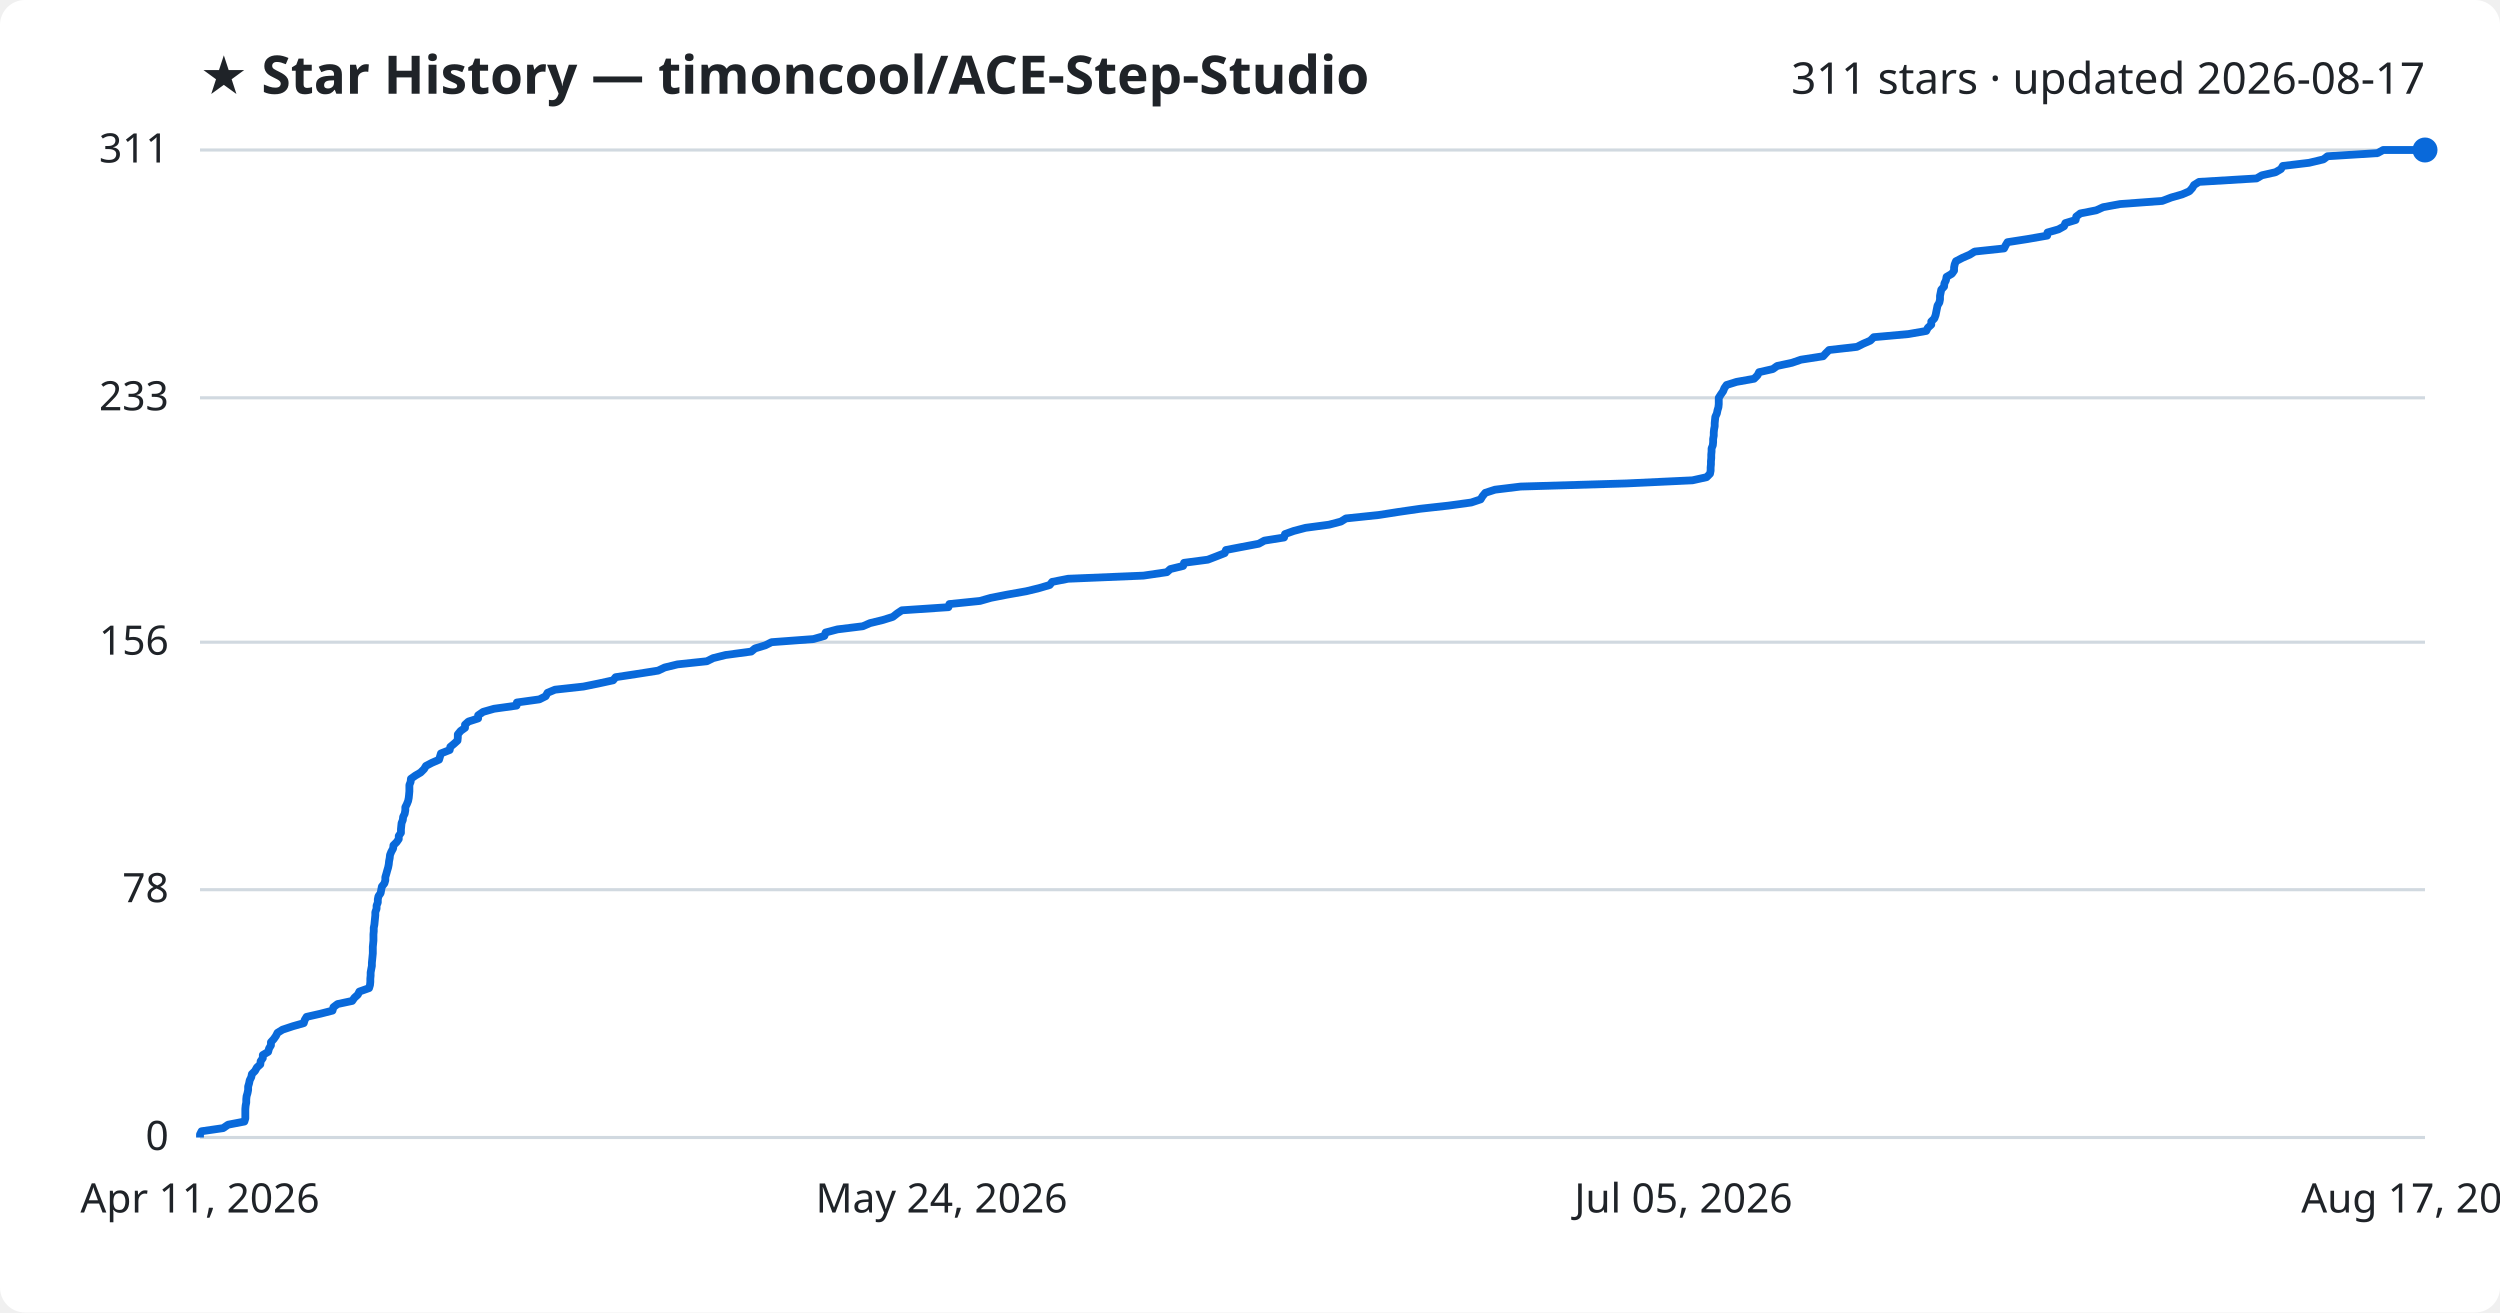
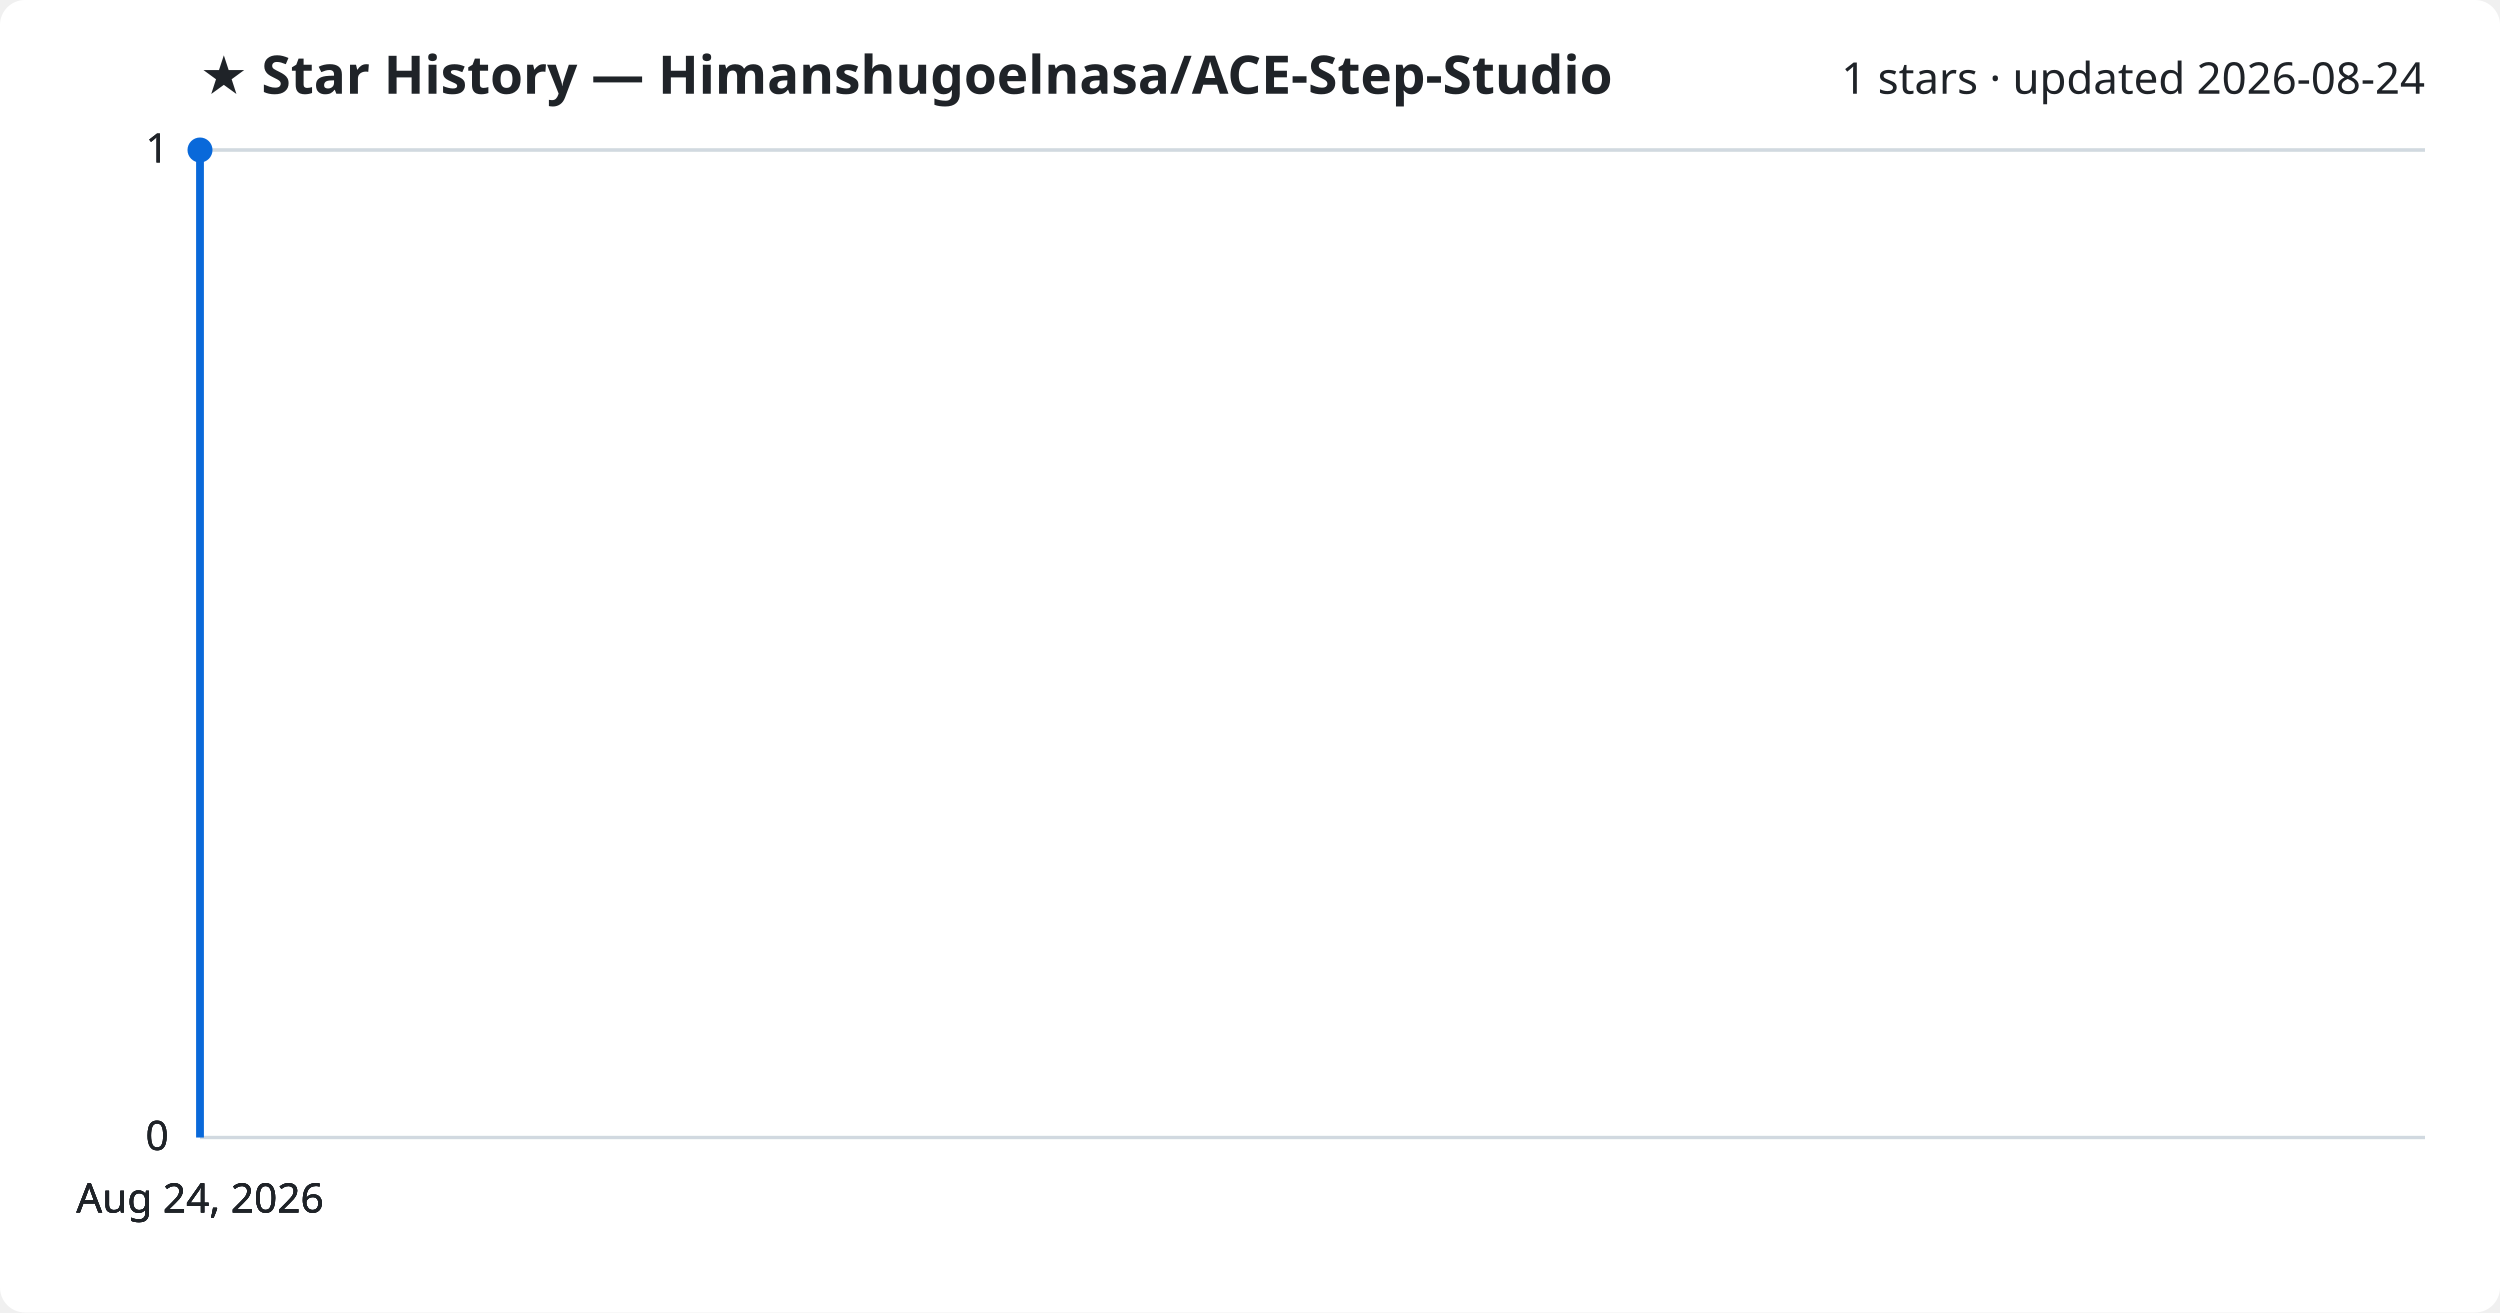
<svg xmlns="http://www.w3.org/2000/svg" viewBox="0 0 800 420" font-family="Segoe UI, sans-serif">
  <rect width="800" height="420" fill="#ffffff" rx="8" />
-   <text x="64" y="30" fill="#1f2328" font-size="17" font-weight="700">★ Star History — timoncool/ACE-Step-Studio</text>
-   <text x="776" y="30" fill="#1f2328" font-size="14" text-anchor="end">311 stars · updated 2026-08-17</text>
+   <text x="64" y="30" fill="#1f2328" font-size="17" font-weight="700">★ Star History — Himanshugoelnasa/ACE-Step-Studio</text>
+   <text x="776" y="30" fill="#1f2328" font-size="14" text-anchor="end">1 stars · updated 2026-08-24</text>
  <line x1="64" y1="364.0" x2="776" y2="364.0" stroke="#d1d9e0" stroke-width="1" />
  <text x="54" y="368.0" fill="#1f2328" font-size="13" text-anchor="end">0</text>
-   <line x1="64" y1="284.7" x2="776" y2="284.7" stroke="#d1d9e0" stroke-width="1" />
-   <text x="54" y="288.7" fill="#1f2328" font-size="13" text-anchor="end">78</text>
-   <line x1="64" y1="205.5" x2="776" y2="205.5" stroke="#d1d9e0" stroke-width="1" />
-   <text x="54" y="209.5" fill="#1f2328" font-size="13" text-anchor="end">156</text>
-   <line x1="64" y1="127.3" x2="776" y2="127.3" stroke="#d1d9e0" stroke-width="1" />
-   <text x="54" y="131.3" fill="#1f2328" font-size="13" text-anchor="end">233</text>
+   <line x1="64" y1="364.0" x2="776" y2="364.0" stroke="#d1d9e0" stroke-width="1" />
+   <text x="54" y="368.0" fill="#1f2328" font-size="13" text-anchor="end">0</text>
+   <line x1="64" y1="364.0" x2="776" y2="364.0" stroke="#d1d9e0" stroke-width="1" />
+   <text x="54" y="368.0" fill="#1f2328" font-size="13" text-anchor="end">0</text>
  <line x1="64" y1="48.0" x2="776" y2="48.0" stroke="#d1d9e0" stroke-width="1" />
-   <text x="54" y="52.0" fill="#1f2328" font-size="13" text-anchor="end">311</text>
-   <path d="M64.0,364.0 L64.0,363.0 L64.5,362.0 L71.4,361.0 L73.0,359.9 L78.2,358.9 L78.5,357.9 L78.5,356.9 L78.5,355.9 L78.5,354.9 L78.6,353.8 L78.8,352.8 L78.8,351.8 L78.9,350.8 L79.2,349.8 L79.4,348.8 L79.4,347.7 L79.7,346.7 L79.9,345.7 L80.4,344.7 L80.6,343.7 L81.6,342.7 L82.2,341.6 L83.3,340.6 L83.4,339.6 L84.1,338.6 L84.1,337.6 L85.8,336.6 L86.1,335.5 L86.7,334.5 L86.7,333.5 L87.6,332.5 L88.3,331.5 L88.8,330.5 L90.4,329.5 L93.7,328.4 L97.2,327.4 L97.5,326.4 L98.1,325.4 L102.5,324.4 L106.4,323.4 L106.7,322.3 L108.0,321.3 L112.7,320.3 L113.4,319.3 L114.5,318.3 L115.0,317.3 L118.1,316.2 L118.4,315.2 L118.5,314.2 L118.5,313.2 L118.6,312.2 L118.6,311.2 L118.8,310.1 L119.0,309.1 L119.0,308.1 L119.1,307.1 L119.2,306.1 L119.3,305.1 L119.3,304.1 L119.3,303.0 L119.4,302.0 L119.5,301.0 L119.5,300.0 L119.5,299.0 L119.6,298.0 L119.6,296.9 L119.8,295.9 L119.9,294.9 L120.0,293.9 L120.1,292.9 L120.1,291.9 L120.5,290.8 L120.5,289.8 L120.9,288.8 L120.9,287.8 L121.1,286.8 L121.8,285.8 L122.0,284.7 L122.2,283.7 L123.0,282.7 L123.3,281.7 L123.3,280.7 L123.6,279.7 L123.9,278.6 L124.2,277.6 L124.4,276.6 L124.5,275.6 L124.7,274.6 L124.8,273.6 L125.2,272.6 L125.8,271.5 L125.9,270.5 L126.9,269.5 L127.6,268.5 L127.6,267.5 L128.3,266.5 L128.3,265.4 L128.4,264.4 L128.5,263.4 L128.9,262.4 L129.0,261.4 L129.5,260.4 L129.7,259.3 L129.7,258.3 L130.2,257.3 L130.6,256.3 L130.8,255.3 L130.9,254.3 L131.0,253.2 L131.0,252.2 L131.0,251.2 L131.4,250.2 L131.5,249.2 L132.9,248.2 L134.6,247.2 L135.7,246.1 L136.3,245.1 L138.2,244.1 L140.5,243.1 L140.8,242.1 L141.1,241.1 L143.9,240.0 L144.1,239.0 L145.3,238.0 L146.4,237.0 L146.5,236.0 L146.5,235.0 L147.4,233.9 L148.8,232.9 L148.8,231.9 L149.9,230.9 L153.0,229.9 L153.0,228.9 L154.6,227.8 L158.1,226.8 L165.3,225.8 L165.4,224.8 L172.6,223.8 L174.6,222.8 L175.2,221.7 L177.6,220.7 L186.7,219.7 L191.6,218.7 L196.2,217.7 L197.0,216.7 L203.6,215.7 L210.6,214.6 L212.7,213.6 L216.8,212.6 L226.2,211.6 L228.2,210.6 L232.2,209.6 L240.4,208.5 L241.6,207.5 L244.9,206.5 L246.9,205.5 L260.3,204.5 L263.8,203.5 L264.2,202.4 L268.0,201.4 L276.1,200.4 L278.4,199.4 L282.5,198.4 L285.7,197.4 L287.1,196.3 L288.6,195.3 L303.5,194.3 L303.8,193.3 L313.6,192.3 L317.1,191.3 L322.2,190.3 L328.4,189.2 L332.5,188.2 L335.9,187.2 L336.7,186.2 L341.8,185.2 L365.9,184.2 L373.4,183.1 L374.5,182.1 L378.6,181.1 L378.9,180.1 L386.5,179.1 L389.1,178.1 L391.9,177.0 L392.3,176.0 L397.5,175.0 L402.8,174.0 L404.6,173.0 L410.9,172.0 L411.2,170.9 L414.0,169.9 L417.8,168.9 L425.3,167.9 L429.1,166.9 L430.7,165.9 L441.2,164.8 L447.6,163.8 L454.5,162.8 L463.5,161.8 L470.8,160.8 L473.8,159.8 L474.4,158.8 L475.3,157.7 L478.4,156.7 L486.6,155.7 L520.4,154.7 L541.6,153.7 L546.1,152.7 L547.2,151.6 L547.4,150.6 L547.4,149.6 L547.5,148.6 L547.5,147.6 L547.6,146.6 L547.6,145.5 L547.7,144.5 L547.7,143.5 L548.1,142.5 L548.2,141.5 L548.2,140.5 L548.4,139.4 L548.4,138.4 L548.5,137.4 L548.7,136.4 L548.7,135.4 L548.8,134.4 L548.9,133.4 L549.4,132.3 L549.6,131.3 L549.9,130.3 L550.0,129.3 L550.0,128.3 L550.0,127.3 L550.7,126.2 L551.4,125.2 L551.8,124.2 L552.5,123.2 L555.7,122.2 L561.3,121.2 L562.4,120.1 L562.9,119.1 L567.3,118.1 L568.7,117.1 L573.4,116.1 L576.3,115.1 L583.4,114.0 L584.3,113.0 L585.3,112.0 L594.2,111.0 L596.2,110.0 L598.5,109.0 L599.6,107.9 L610.7,106.9 L616.4,105.9 L616.9,104.9 L618.0,103.9 L618.0,102.9 L619.0,101.9 L619.4,100.8 L619.6,99.8 L619.8,98.8 L620.0,97.8 L620.6,96.8 L620.8,95.8 L620.8,94.7 L621.0,93.7 L621.2,92.7 L622.1,91.7 L622.2,90.7 L622.7,89.7 L622.9,88.6 L624.6,87.6 L625.3,86.6 L625.3,85.6 L625.5,84.6 L625.9,83.6 L628.0,82.5 L630.3,81.5 L631.9,80.5 L641.3,79.5 L641.8,78.5 L642.4,77.5 L648.8,76.5 L655.1,75.4 L655.2,74.4 L658.7,73.4 L660.5,72.4 L660.9,71.4 L664.2,70.4 L664.4,69.3 L665.7,68.3 L670.8,67.3 L673.0,66.3 L678.4,65.3 L691.9,64.3 L694.8,63.2 L698.3,62.2 L700.6,61.2 L701.5,60.2 L702.1,59.2 L703.7,58.2 L722.1,57.1 L723.8,56.1 L728.2,55.1 L729.9,54.1 L730.5,53.1 L738.9,52.1 L743.5,51.0 L744.8,50.0 L760.8,49.0 L762.6,48.0 L776.0,48.0" fill="none" stroke="#0969da" stroke-width="2.5" stroke-linejoin="round" />
-   <circle cx="776.0" cy="48.0" r="4" fill="#0969da" />
-   <text x="64.0" y="388" fill="#1f2328" font-size="13" text-anchor="middle">Apr 11, 2026</text>
-   <text x="301.3" y="388" fill="#1f2328" font-size="13" text-anchor="middle">May 24, 2026</text>
-   <text x="538.7" y="388" fill="#1f2328" font-size="13" text-anchor="middle">Jul 05, 2026</text>
-   <text x="776.0" y="388" fill="#1f2328" font-size="13" text-anchor="middle">Aug 17, 2026</text>
+   <text x="54" y="52.0" fill="#1f2328" font-size="13" text-anchor="end">1</text>
+   <line x1="64" y1="48.0" x2="776" y2="48.0" stroke="#d1d9e0" stroke-width="1" />
+   <text x="54" y="52.0" fill="#1f2328" font-size="13" text-anchor="end">1</text>
+   <path d="M64.0,364.0 L64.0,48.0 L64.0,48.0" fill="none" stroke="#0969da" stroke-width="2.5" stroke-linejoin="round" />
+   <circle cx="64.0" cy="48.0" r="4" fill="#0969da" />
+   <text x="64.0" y="388" fill="#1f2328" font-size="13" text-anchor="middle">Aug 24, 2026</text>
+   <text x="64.0" y="388" fill="#1f2328" font-size="13" text-anchor="middle">Aug 24, 2026</text>
+   <text x="64.0" y="388" fill="#1f2328" font-size="13" text-anchor="middle">Aug 24, 2026</text>
+   <text x="64.0" y="388" fill="#1f2328" font-size="13" text-anchor="middle">Aug 24, 2026</text>
</svg>
